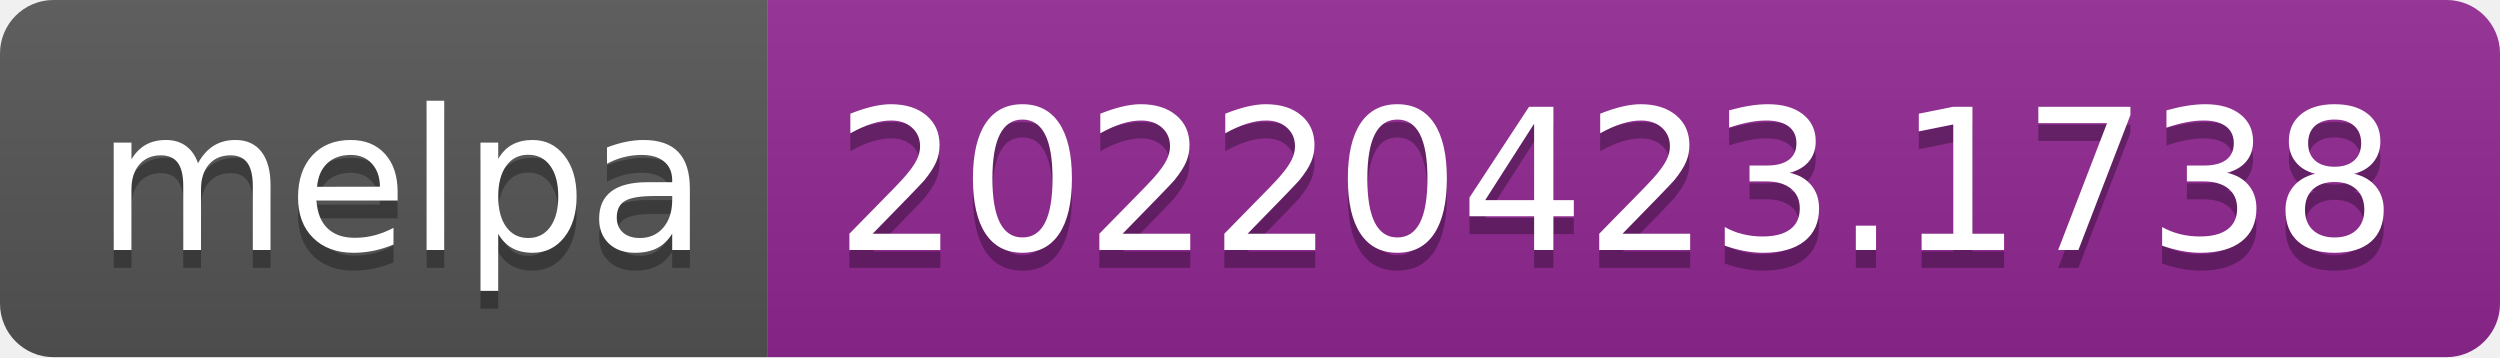
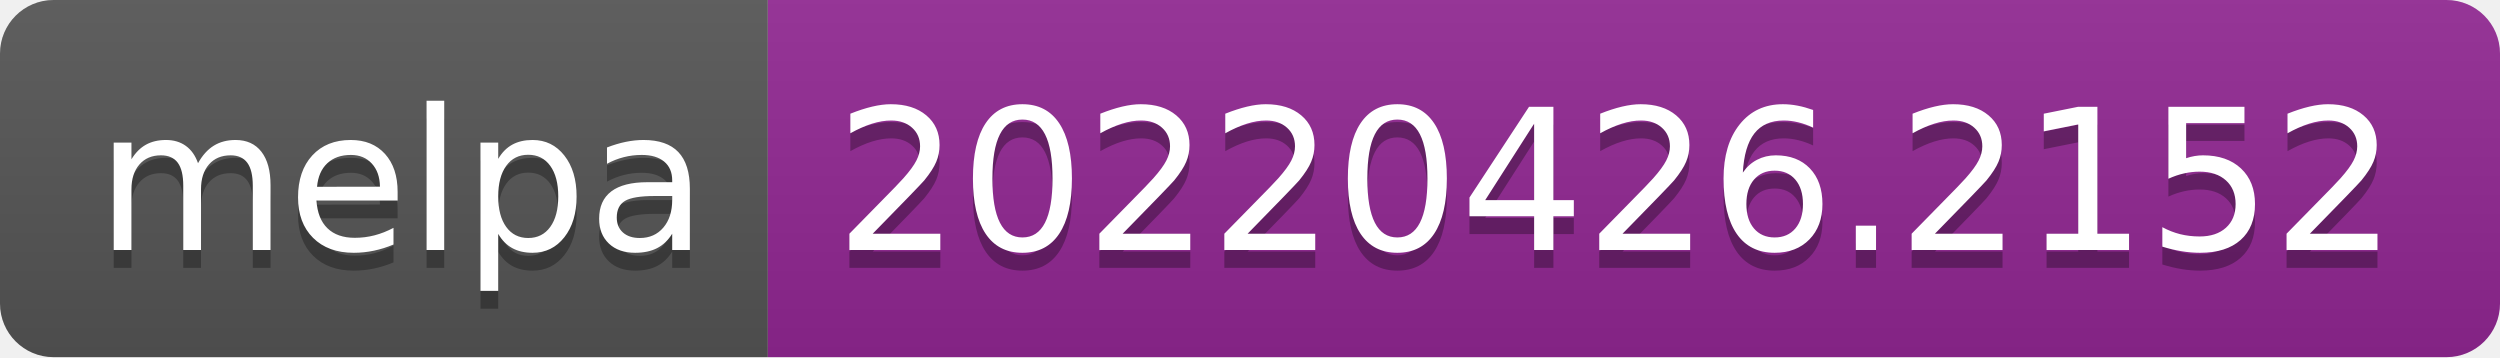
- <svg xmlns="http://www.w3.org/2000/svg" width="140" height="20" role="img" aria-label="melpa: 20220423.1738">
+ <svg xmlns="http://www.w3.org/2000/svg" width="140" height="20" role="img" aria-label="melpa: 20220426.2152">
  <linearGradient id="s" x2="0" y2="100%">
    <stop offset="0" stop-color="#bbb" stop-opacity=".1" />
    <stop offset="1" stop-opacity=".1" />
  </linearGradient>
  <clipPath id="r">
    <rect width="140" height="20" rx="3" fill="#fff" />
  </clipPath>
  <g clip-path="url(#r)">
    <rect width="43" height="20" fill="#555" />
    <rect x="43" width="97" height="20" fill="#922793" />
    <rect width="140" height="20" fill="url(#s)" />
  </g>
  <g fill="#fff" text-anchor="middle" font-family="Verdana,Geneva,DejaVu Sans,sans-serif" text-rendering="geometricPrecision" font-size="110">
    <text aria-hidden="true" x="225" y="150" fill="#010101" fill-opacity=".3" transform="scale(.1)" textLength="330">melpa</text>
    <text x="225" y="140" transform="scale(.1)" fill="#fff" textLength="330">melpa</text>
-     <text aria-hidden="true" x="905" y="150" fill="#010101" fill-opacity=".3" transform="scale(.1)" textLength="870">20220423.1738</text>
-     <text x="905" y="140" transform="scale(.1)" fill="#fff" textLength="870">20220423.1738</text>
+     <text aria-hidden="true" x="905" y="150" fill="#010101" fill-opacity=".3" transform="scale(.1)" textLength="870">20220426.2152</text>
+     <text x="905" y="140" transform="scale(.1)" fill="#fff" textLength="870">20220426.2152</text>
  </g>
</svg>
